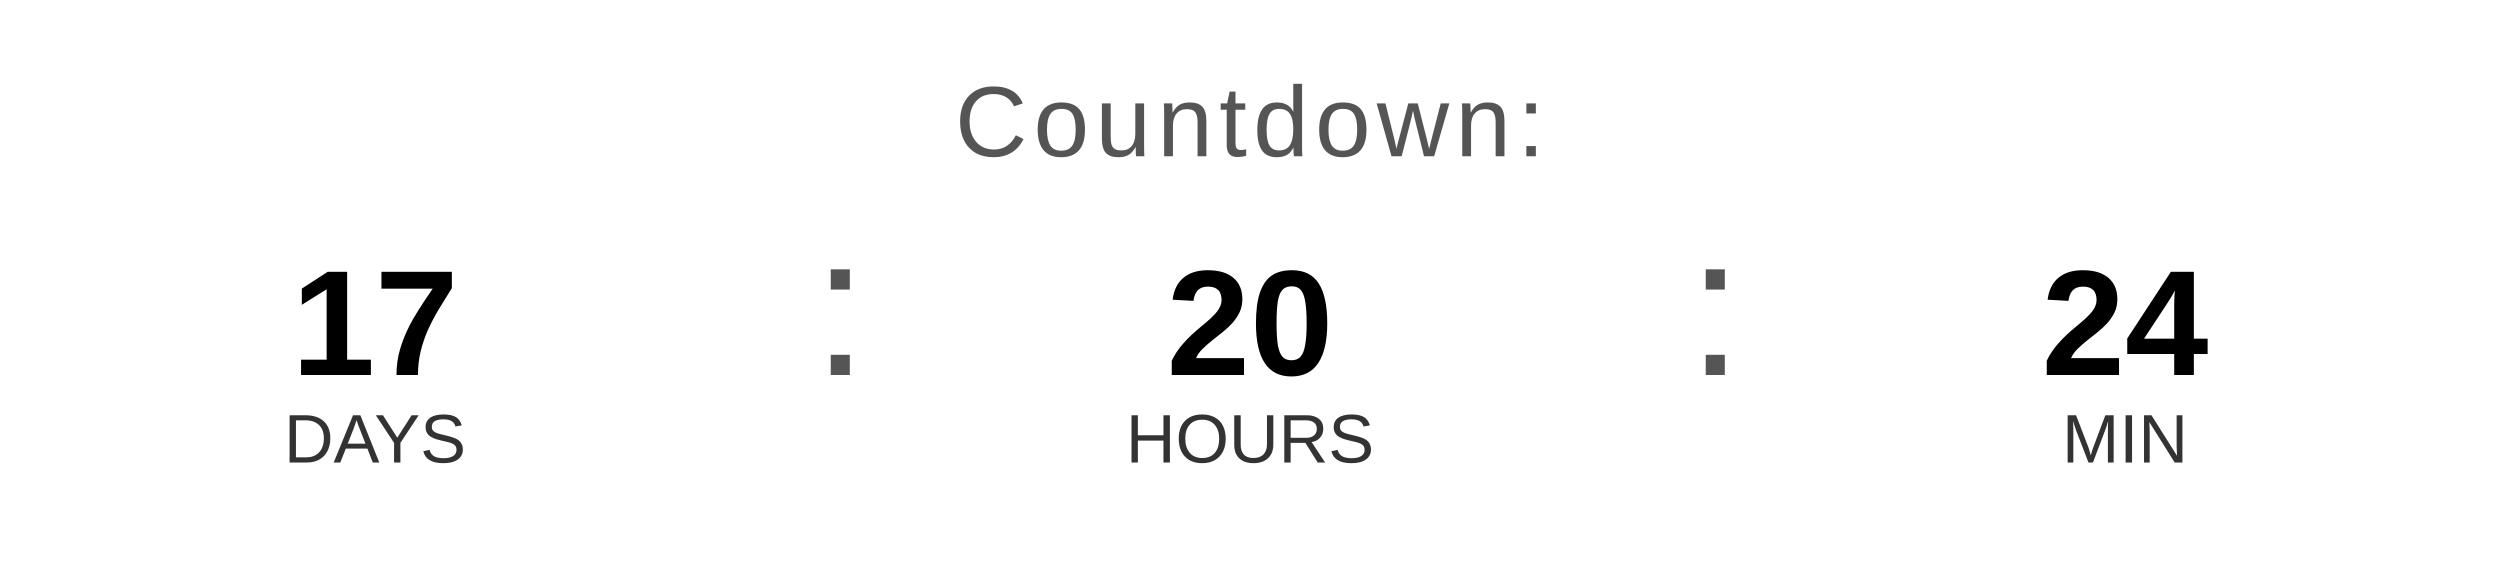
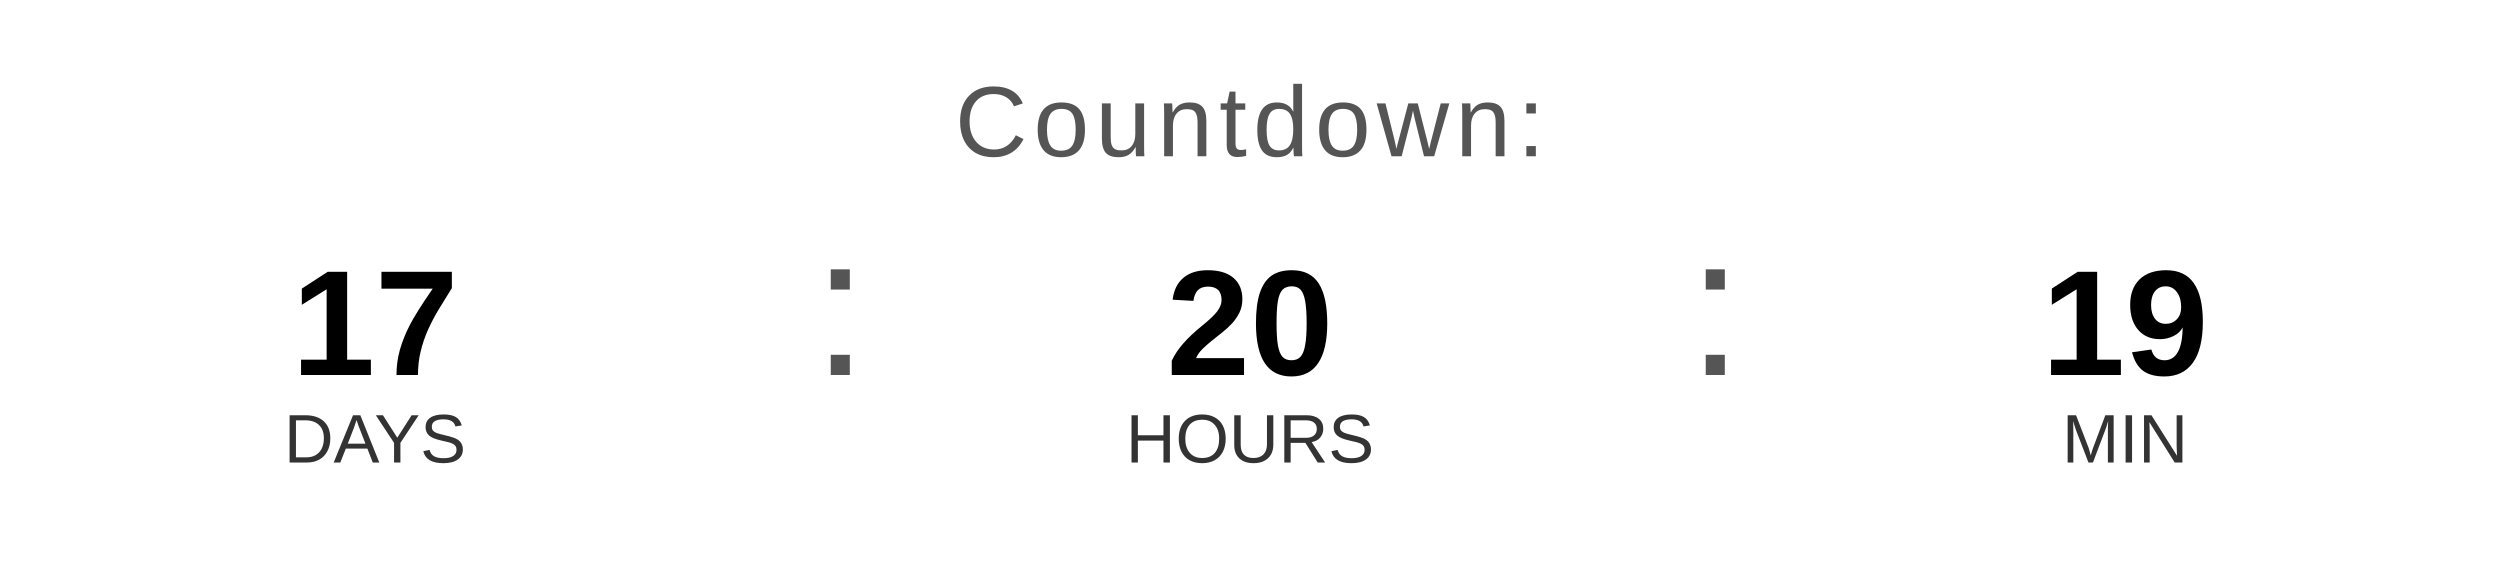
<svg xmlns="http://www.w3.org/2000/svg" width="400" height="90" viewBox="0 0 400 90">
  <text x="200" y="25" font-family="Arial, Helvetica, sans-serif" font-size="16" fill="#555555" text-anchor="middle" letter-spacing="1">
    Countdown:
  </text>
  <text x="60" y="60" font-family="Arial, Helvetica, sans-serif" font-size="24" font-weight="bold" fill="#000000" text-anchor="middle">17</text>
  <text x="60" y="74" font-family="Arial, Helvetica, sans-serif" font-size="11" fill="#333333" text-anchor="middle">DAYS</text>
  <text x="130" y="60" font-family="Arial, sans-serif" font-size="32" fill="#555555">:</text>
  <text x="200" y="60" font-family="Arial, Helvetica, sans-serif" font-size="24" font-weight="bold" fill="#000000" text-anchor="middle">20</text>
  <text x="200" y="74" font-family="Arial, Helvetica, sans-serif" font-size="11" fill="#333333" text-anchor="middle">HOURS</text>
  <text x="270" y="60" font-family="Arial, sans-serif" font-size="32" fill="#555555">:</text>
-   <text x="340" y="60" font-family="Arial, Helvetica, sans-serif" font-size="24" font-weight="bold" fill="#000000" text-anchor="middle">24</text>
+   <text x="340" y="60" font-family="Arial, Helvetica, sans-serif" font-size="24" font-weight="bold" fill="#000000" text-anchor="middle">19</text>
  <text x="340" y="74" font-family="Arial, Helvetica, sans-serif" font-size="11" fill="#333333" text-anchor="middle">MIN</text>
</svg>
